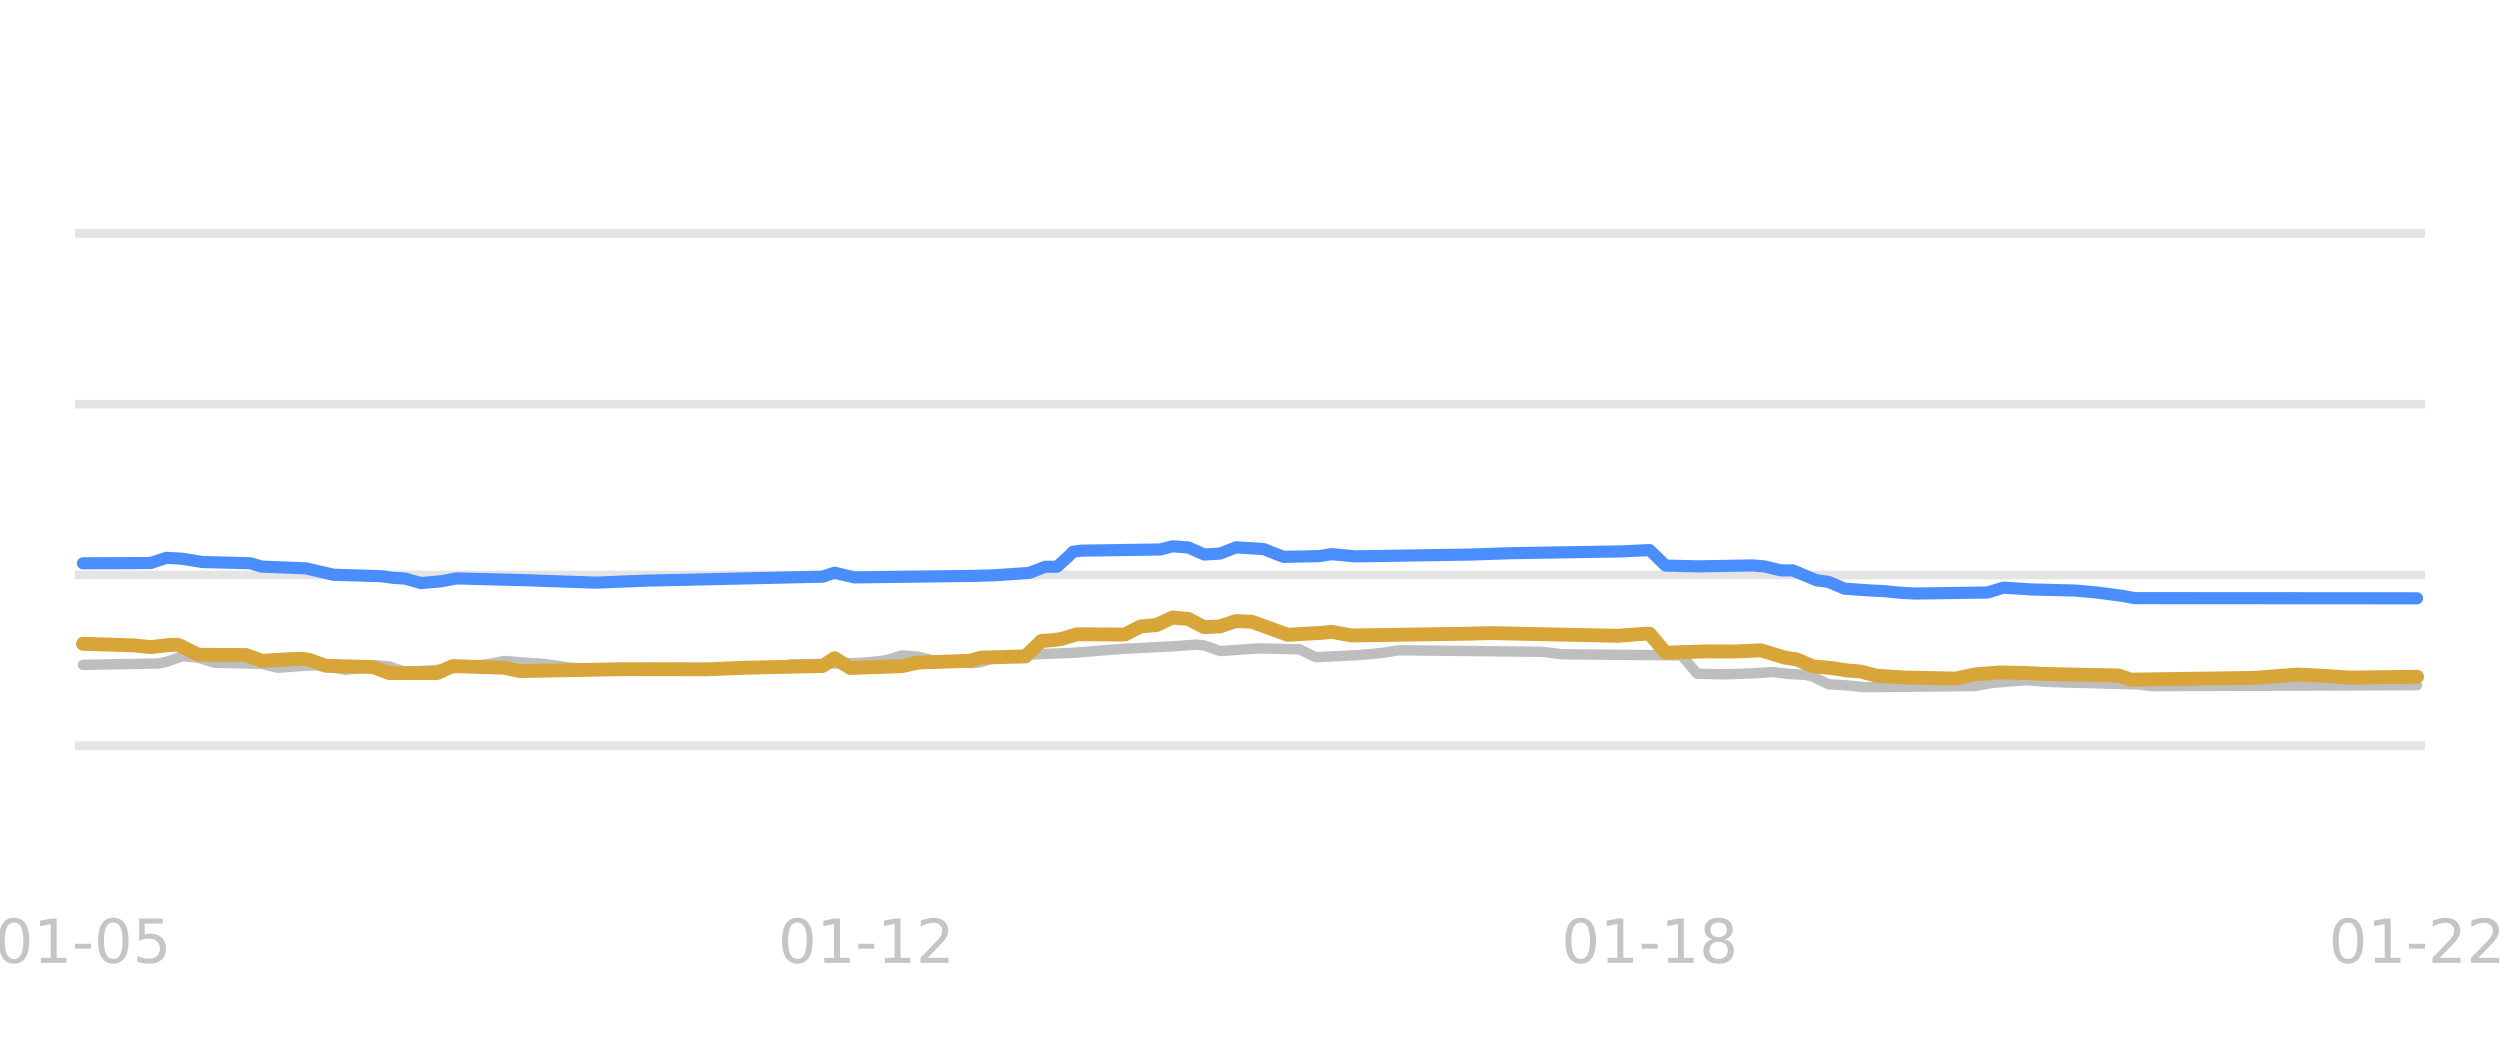
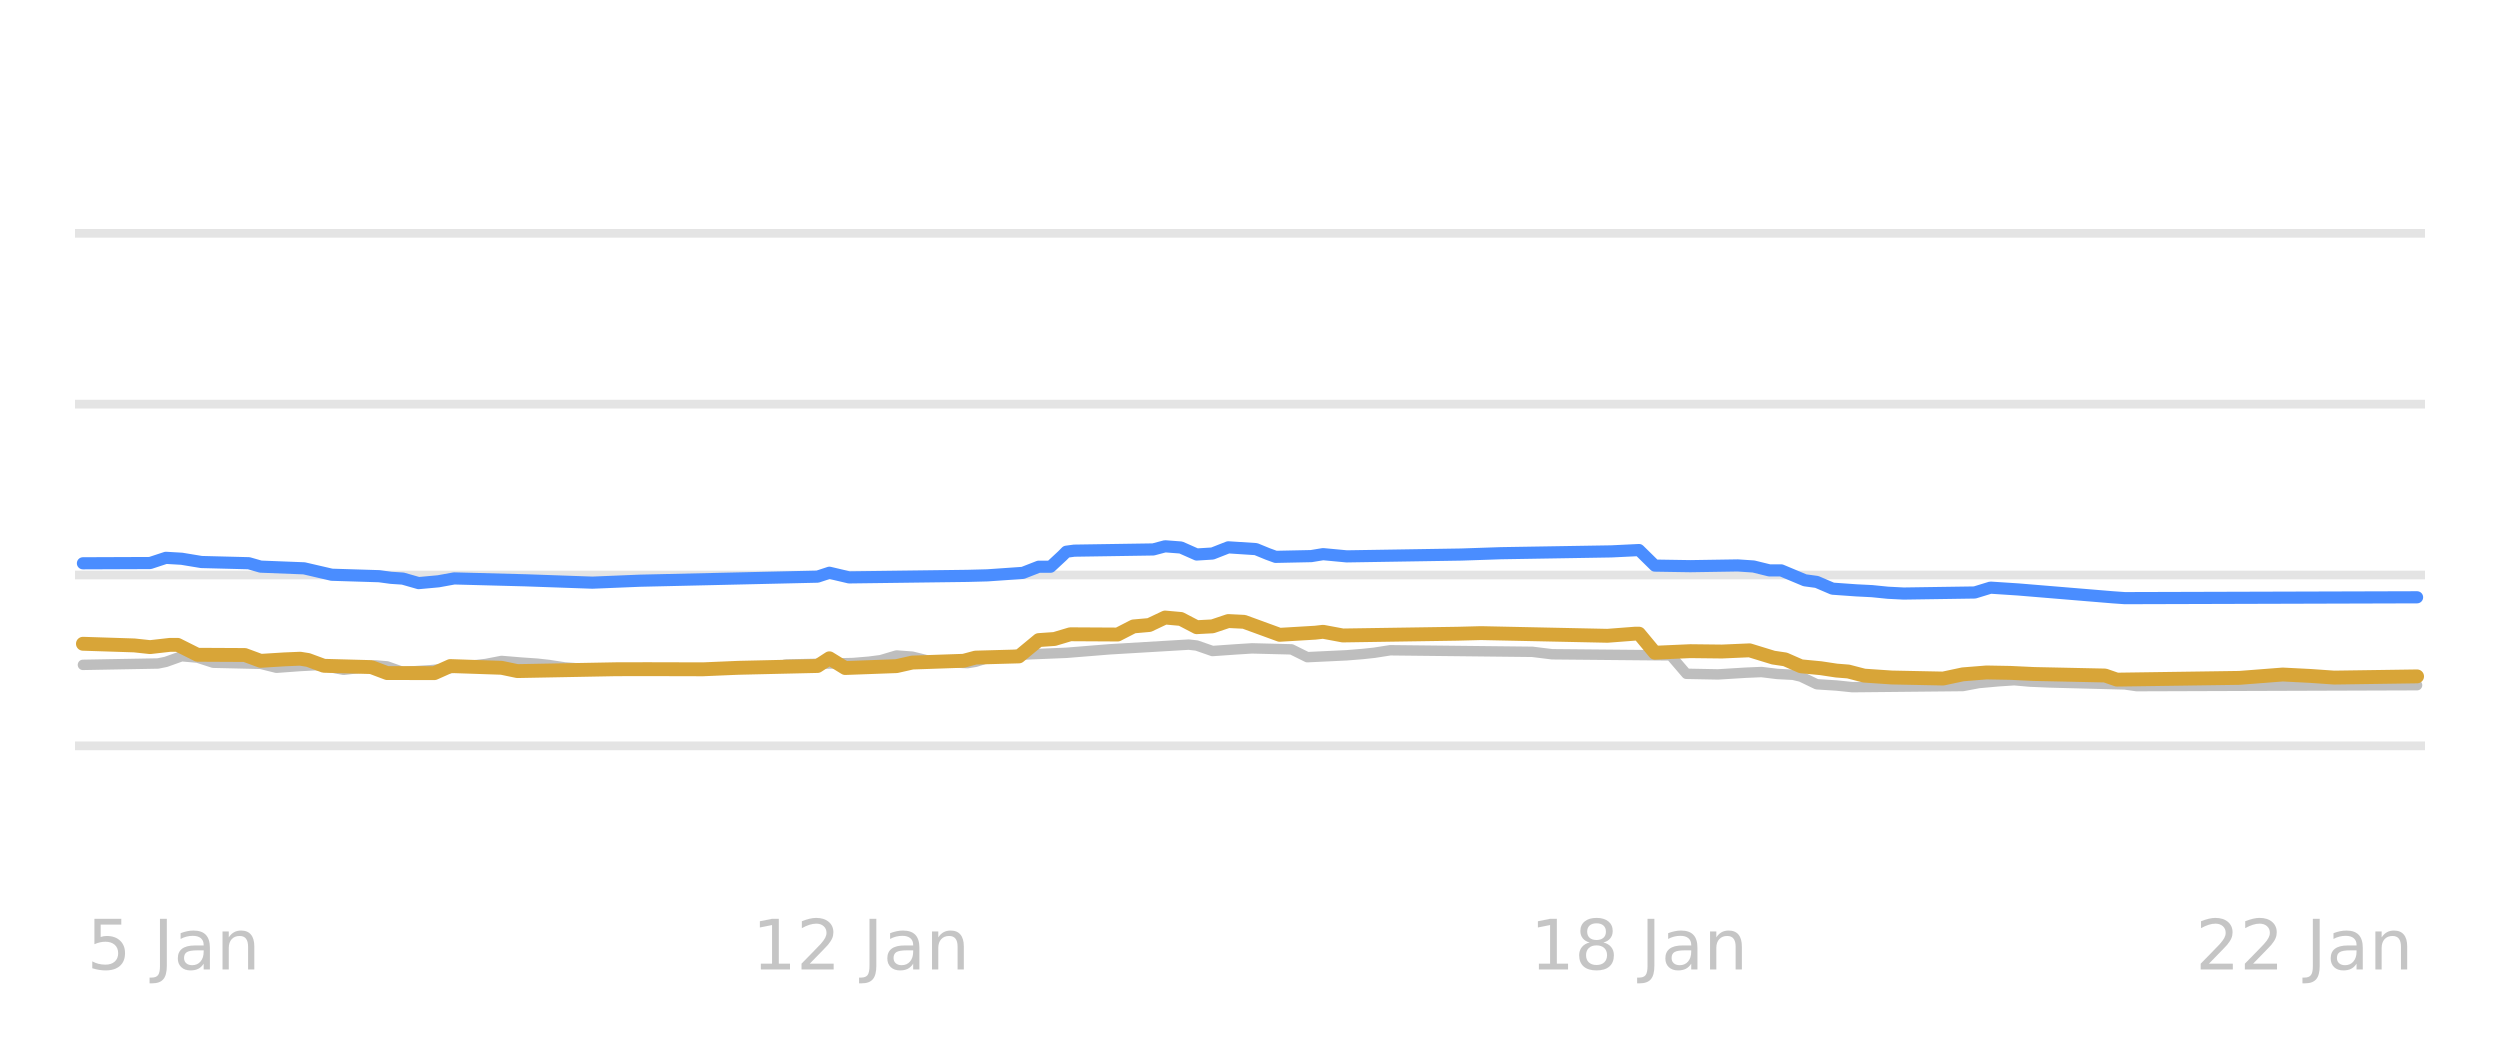
<svg xmlns="http://www.w3.org/2000/svg" xmlns:xlink="http://www.w3.org/1999/xlink" width="144pt" height="60pt" viewBox="0 0 144 60" version="1.1">
  <defs>
    <style type="text/css">*{stroke-linejoin: round; stroke-linecap: butt}</style>
  </defs>
  <g id="figure_1">
    <g id="patch_1">
      <path d="M 0 60  L 144 60  L 144 0  L 0 0  L 0 60  z " style="fill: none; opacity: 0" />
    </g>
    <g id="axes_1">
      <g id="patch_2">
        <path d="M 4.32 52.8  L 139.68 52.8  L 139.68 3.6  L 4.32 3.6  L 4.32 52.8  z " style="fill: none" />
      </g>
      <g id="matplotlib.axis_1" />
      <g id="matplotlib.axis_2" />
      <g id="line2d_1">
-         <path d="M 4.32 42.96  L 139.68 42.96  " clip-path="url(#p917765c908)" style="fill: none; stroke: #b2b2b2; stroke-opacity: 0.35; stroke-width: 0.5; stroke-linecap: square" />
+         <path d="M 4.32 42.96  L 139.68 42.96  " clip-path="url(#p927f6d5eb9)" style="fill: none; stroke: #b2b2b2; stroke-opacity: 0.35; stroke-width: 0.5; stroke-linecap: square" />
      </g>
      <g id="line2d_2">
-         <path d="M 4.32 33.12  L 139.68 33.12  " clip-path="url(#p917765c908)" style="fill: none; stroke: #b2b2b2; stroke-opacity: 0.35; stroke-width: 0.5; stroke-linecap: square" />
+         <path d="M 4.32 33.12  L 139.68 33.12  " clip-path="url(#p927f6d5eb9)" style="fill: none; stroke: #b2b2b2; stroke-opacity: 0.35; stroke-width: 0.5; stroke-linecap: square" />
      </g>
      <g id="line2d_3">
-         <path d="M 4.32 23.28  L 139.68 23.28  " clip-path="url(#p917765c908)" style="fill: none; stroke: #b2b2b2; stroke-opacity: 0.35; stroke-width: 0.5; stroke-linecap: square" />
+         <path d="M 4.32 23.28  L 139.68 23.28  " clip-path="url(#p927f6d5eb9)" style="fill: none; stroke: #b2b2b2; stroke-opacity: 0.35; stroke-width: 0.5; stroke-linecap: square" />
      </g>
      <g id="line2d_4">
-         <path d="M 4.32 13.44  L 139.68 13.44  " clip-path="url(#p917765c908)" style="fill: none; stroke: #b2b2b2; stroke-opacity: 0.35; stroke-width: 0.5; stroke-linecap: square" />
+         <path d="M 4.32 13.44  L 139.68 13.44  " clip-path="url(#p927f6d5eb9)" style="fill: none; stroke: #b2b2b2; stroke-opacity: 0.35; stroke-width: 0.5; stroke-linecap: square" />
      </g>
      <g id="line2d_5">
-         <path d="M 4.78 38.296  L 9.132 38.217  L 9.59 38.124  L 10.506 37.799  L 11.422 37.879  L 12.338 38.173  L 15.087 38.237  L 16.003 38.463  L 17.377 38.363  L 18.293 38.316  L 18.751 38.361  L 19.896 38.581  L 20.812 38.476  L 21.728 38.325  L 22.416 38.383  L 23.332 38.704  L 24.935 38.604  L 26.538 38.439  L 27.225 38.35  L 28.141 38.246  L 29.057 38.07  L 30.202 38.165  L 31.119 38.227  L 31.806 38.303  L 32.722 38.443  L 33.867 38.524  L 34.783 38.581  L 44.402 38.52  L 45.547 38.276  L 49.441 38.19  L 50.357 38.114  L 51.044 38.027  L 51.96 37.755  L 52.876 37.823  L 53.792 38.05  L 55.166 38.156  L 56.083 38.197  L 56.541 38.122  L 57.457 37.838  L 58.831 37.732  L 59.747 37.686  L 61.808 37.602  L 64.557 37.382  L 67.763 37.213  L 68.908 37.13  L 69.366 37.181  L 70.282 37.499  L 71.656 37.403  L 72.573 37.346  L 74.863 37.402  L 75.779 37.853  L 78.069 37.745  L 78.985 37.671  L 79.672 37.599  L 80.589 37.455  L 88.834 37.544  L 89.979 37.686  L 96.849 37.75  L 97.766 38.807  L 99.369 38.841  L 100.972 38.783  L 102.117 38.709  L 103.033 38.82  L 103.949 38.867  L 104.407 38.973  L 105.324 39.413  L 106.469 39.485  L 107.385 39.58  L 113.798 39.517  L 114.714 39.344  L 115.859 39.241  L 116.775 39.181  L 117.691 39.261  L 118.836 39.309  L 123.188 39.422  L 123.875 39.521  L 139.22 39.467  L 139.22 39.467  " clip-path="url(#p917765c908)" style="fill: none; stroke: #bebebe; stroke-width: 0.6; stroke-linecap: round" />
+         <path d="M 4.777 38.296  L 9.1 38.217  L 9.555 38.124  L 10.464 37.799  L 11.374 37.879  L 12.284 38.173  L 15.014 38.237  L 15.924 38.463  L 17.289 38.363  L 18.199 38.316  L 18.654 38.361  L 19.792 38.581  L 20.701 38.476  L 21.611 38.325  L 22.294 38.383  L 23.204 38.704  L 24.796 38.604  L 26.389 38.439  L 27.071 38.35  L 27.981 38.246  L 28.891 38.07  L 30.028 38.165  L 30.938 38.227  L 31.621 38.303  L 32.531 38.443  L 33.668 38.525  L 34.578 38.581  L 44.133 38.519  L 45.27 38.276  L 49.137 38.19  L 50.047 38.114  L 50.73 38.026  L 51.64 37.755  L 52.55 37.824  L 53.46 38.05  L 54.825 38.156  L 55.735 38.197  L 56.19 38.121  L 57.1 37.838  L 58.464 37.731  L 59.374 37.686  L 61.422 37.602  L 63.924 37.4  L 68.474 37.13  L 68.929 37.182  L 69.839 37.499  L 71.204 37.403  L 72.114 37.346  L 74.389 37.403  L 75.299 37.853  L 77.573 37.745  L 78.483 37.671  L 79.166 37.598  L 80.076 37.455  L 88.265 37.545  L 89.403 37.686  L 96.227 37.75  L 97.137 38.811  L 98.957 38.846  L 100.55 38.748  L 101.46 38.709  L 102.37 38.82  L 103.28 38.867  L 103.735 38.975  L 104.645 39.413  L 105.782 39.486  L 106.692 39.58  L 113.062 39.516  L 113.972 39.344  L 115.109 39.241  L 116.019 39.181  L 116.929 39.261  L 118.066 39.309  L 122.389 39.423  L 123.071 39.521  L 139.223 39.467  L 139.223 39.467  " clip-path="url(#p927f6d5eb9)" style="fill: none; stroke: #bebebe; stroke-width: 0.6; stroke-linecap: round" />
      </g>
      <g id="line2d_6">
-         <path d="M 4.78 32.446  L 8.674 32.431  L 9.59 32.131  L 10.506 32.184  L 11.651 32.372  L 14.4 32.442  L 15.087 32.638  L 17.606 32.736  L 19.209 33.105  L 21.957 33.189  L 22.645 33.282  L 23.332 33.327  L 24.248 33.587  L 25.393 33.483  L 26.309 33.317  L 30.431 33.425  L 34.325 33.561  L 37.073 33.449  L 47.38 33.216  L 48.067 32.989  L 49.212 33.258  L 56.083 33.171  L 57.228 33.14  L 59.289 32.999  L 60.205 32.643  L 60.892 32.643  L 61.579 32.011  L 61.808 31.781  L 62.266 31.718  L 66.847 31.649  L 67.534 31.467  L 68.45 31.535  L 69.366 31.939  L 70.282 31.884  L 71.198 31.526  L 72.802 31.629  L 73.489 31.908  L 73.947 32.075  L 76.008 32.032  L 76.695 31.919  L 78.069 32.047  L 84.711 31.942  L 87.001 31.865  L 93.414 31.76  L 95.017 31.683  L 95.933 32.576  L 97.766 32.623  L 100.972 32.569  L 101.659 32.629  L 102.575 32.854  L 103.262 32.854  L 104.636 33.425  L 105.324 33.516  L 106.24 33.907  L 107.614 34.004  L 108.53 34.05  L 109.446 34.142  L 110.362 34.188  L 114.485 34.128  L 115.401 33.848  L 117.004 33.951  L 119.523 34.015  L 120.668 34.116  L 122.272 34.324  L 122.959 34.453  L 139.22 34.463  L 139.22 34.463  " clip-path="url(#p917765c908)" style="fill: none; stroke: #4a8dff; stroke-width: 0.7; stroke-linecap: round" />
+         <path d="M 4.777 32.446  L 8.645 32.431  L 9.555 32.131  L 10.464 32.184  L 11.602 32.372  L 14.332 32.442  L 15.014 32.638  L 17.517 32.736  L 19.109 33.105  L 21.839 33.189  L 22.521 33.282  L 23.204 33.327  L 24.114 33.587  L 25.251 33.483  L 26.161 33.317  L 30.256 33.425  L 34.123 33.561  L 36.853 33.449  L 47.09 33.215  L 47.773 32.99  L 48.91 33.258  L 55.735 33.17  L 56.872 33.14  L 58.919 32.998  L 59.829 32.643  L 60.512 32.643  L 61.194 32.009  L 61.422 31.779  L 61.877 31.718  L 66.427 31.648  L 67.109 31.467  L 68.019 31.536  L 68.929 31.939  L 69.839 31.883  L 70.749 31.526  L 72.341 31.629  L 73.024 31.909  L 73.479 32.075  L 75.526 32.032  L 76.209 31.919  L 77.573 32.047  L 84.171 31.942  L 86.445 31.865  L 92.815 31.76  L 94.408 31.683  L 95.318 32.579  L 97.365 32.612  L 100.095 32.569  L 101.005 32.63  L 101.915 32.854  L 102.597 32.854  L 103.962 33.425  L 104.645 33.518  L 105.554 33.907  L 106.919 34.004  L 107.829 34.05  L 108.739 34.142  L 109.649 34.188  L 113.744 34.127  L 114.654 33.848  L 116.246 33.952  L 121.706 34.405  L 122.389 34.453  L 139.223 34.404  L 139.223 34.404  " clip-path="url(#p927f6d5eb9)" style="fill: none; stroke: #4a8dff; stroke-width: 0.7; stroke-linecap: round" />
      </g>
      <g id="line2d_7">
-         <path d="M 4.78 37.081  L 7.758 37.176  L 8.674 37.274  L 9.819 37.145  L 10.277 37.145  L 11.422 37.715  L 14.171 37.729  L 15.087 38.065  L 16.461 37.98  L 17.377 37.942  L 17.835 38.014  L 18.751 38.35  L 21.499 38.424  L 22.416 38.768  L 25.164 38.773  L 26.08 38.365  L 29.057 38.464  L 29.973 38.655  L 35.699 38.548  L 37.531 38.544  L 40.738 38.552  L 42.799 38.465  L 47.38 38.362  L 48.067 37.917  L 48.983 38.478  L 51.96 38.37  L 52.876 38.163  L 55.854 38.062  L 56.541 37.878  L 59.06 37.809  L 59.747 37.157  L 59.976 36.923  L 60.663 36.869  L 61.121 36.807  L 62.037 36.534  L 64.786 36.55  L 65.702 36.082  L 66.618 36.003  L 67.534 35.57  L 68.45 35.651  L 69.366 36.126  L 70.282 36.078  L 71.198 35.772  L 72.115 35.816  L 74.176 36.565  L 76.237 36.444  L 76.695 36.391  L 77.84 36.603  L 84.482 36.503  L 85.856 36.467  L 93.185 36.622  L 94.788 36.5  L 95.017 36.5  L 95.933 37.593  L 98.224 37.52  L 99.827 37.529  L 101.43 37.459  L 102.804 37.878  L 103.491 37.978  L 104.407 38.379  L 105.553 38.487  L 106.469 38.625  L 107.156 38.677  L 108.072 38.916  L 109.675 39.024  L 112.652 39.085  L 113.798 38.842  L 115.172 38.733  L 116.546 38.758  L 117.92 38.822  L 122.043 38.909  L 122.73 39.147  L 129.829 39.046  L 132.349 38.852  L 133.952 38.933  L 135.326 39.029  L 139.22 38.98  L 139.22 38.98  " clip-path="url(#p917765c908)" style="fill: none; stroke: #d8a538; stroke-width: 0.8; stroke-linecap: round" />
+         <path d="M 4.777 37.081  L 7.735 37.176  L 8.645 37.274  L 9.782 37.145  L 10.237 37.145  L 11.374 37.715  L 14.104 37.729  L 15.014 38.065  L 16.379 37.98  L 17.289 37.942  L 17.744 38.014  L 18.654 38.35  L 21.384 38.424  L 22.294 38.768  L 25.024 38.772  L 25.934 38.365  L 28.891 38.465  L 29.801 38.655  L 35.488 38.548  L 37.308 38.544  L 40.493 38.552  L 42.54 38.465  L 47.09 38.361  L 47.773 37.918  L 48.682 38.478  L 51.64 38.369  L 52.55 38.163  L 55.507 38.061  L 56.19 37.878  L 58.692 37.809  L 59.829 36.869  L 60.739 36.806  L 61.649 36.534  L 64.379 36.549  L 65.289 36.082  L 66.199 36.001  L 67.109 35.57  L 68.019 35.652  L 68.929 36.126  L 69.839 36.078  L 70.749 35.772  L 71.659 35.817  L 73.706 36.565  L 75.754 36.443  L 76.209 36.391  L 77.346 36.603  L 83.943 36.503  L 85.308 36.467  L 92.588 36.622  L 94.18 36.5  L 94.408 36.5  L 95.318 37.597  L 97.365 37.507  L 99.185 37.528  L 100.777 37.459  L 102.142 37.878  L 102.825 37.98  L 103.735 38.379  L 104.872 38.488  L 105.782 38.625  L 106.464 38.679  L 107.374 38.916  L 108.967 39.024  L 111.924 39.084  L 113.062 38.842  L 114.427 38.733  L 115.791 38.758  L 117.156 38.822  L 121.251 38.91  L 121.934 39.147  L 128.986 39.046  L 131.488 38.852  L 133.081 38.934  L 134.445 39.029  L 139.223 38.96  L 139.223 38.96  " clip-path="url(#p927f6d5eb9)" style="fill: none; stroke: #d8a538; stroke-width: 0.8; stroke-linecap: round" />
      </g>
      <g id="text_1">
-         <g style="fill: #b2b2b2; opacity: 0.75" transform="translate(-0.304709 55.45945) scale(0.035 -0.035)">
+         <g style="fill: #b2b2b2; opacity: 0.75" transform="translate(5.005946 55.83937) scale(0.04 -0.04)">
          <defs>
-             <path id="DejaVuSans-30" d="M 2034 4250  Q 1547 4250 1301 3770  Q 1056 3291 1056 2328  Q 1056 1369 1301 889  Q 1547 409 2034 409  Q 2525 409 2770 889  Q 3016 1369 3016 2328  Q 3016 3291 2770 3770  Q 2525 4250 2034 4250  z M 2034 4750  Q 2819 4750 3233 4129  Q 3647 3509 3647 2328  Q 3647 1150 3233 529  Q 2819 -91 2034 -91  Q 1250 -91 836 529  Q 422 1150 422 2328  Q 422 3509 836 4129  Q 1250 4750 2034 4750  z " transform="scale(0.015625)" />
-             <path id="DejaVuSans-31" d="M 794 531  L 1825 531  L 1825 4091  L 703 3866  L 703 4441  L 1819 4666  L 2450 4666  L 2450 531  L 3481 531  L 3481 0  L 794 0  L 794 531  z " transform="scale(0.015625)" />
-             <path id="DejaVuSans-2d" d="M 313 2009  L 1997 2009  L 1997 1497  L 313 1497  L 313 2009  z " transform="scale(0.015625)" />
            <path id="DejaVuSans-35" d="M 691 4666  L 3169 4666  L 3169 4134  L 1269 4134  L 1269 2991  Q 1406 3038 1543 3061  Q 1681 3084 1819 3084  Q 2600 3084 3056 2656  Q 3513 2228 3513 1497  Q 3513 744 3044 326  Q 2575 -91 1722 -91  Q 1428 -91 1123 -41  Q 819 9 494 109  L 494 744  Q 775 591 1075 516  Q 1375 441 1709 441  Q 2250 441 2565 725  Q 2881 1009 2881 1497  Q 2881 1984 2565 2268  Q 2250 2553 1709 2553  Q 1456 2553 1204 2497  Q 953 2441 691 2322  L 691 4666  z " transform="scale(0.015625)" />
+             <path id="DejaVuSans-20" transform="scale(0.015625)" />
+             <path id="DejaVuSans-4a" d="M 628 4666  L 1259 4666  L 1259 325  Q 1259 -519 939 -900  Q 619 -1281 -91 -1281  L -331 -1281  L -331 -750  L -134 -750  Q 284 -750 456 -515  Q 628 -281 628 325  L 628 4666  z " transform="scale(0.015625)" />
+             <path id="DejaVuSans-61" d="M 2194 1759  Q 1497 1759 1228 1600  Q 959 1441 959 1056  Q 959 750 1161 570  Q 1363 391 1709 391  Q 2188 391 2477 730  Q 2766 1069 2766 1631  L 2766 1759  L 2194 1759  z M 3341 1997  L 3341 0  L 2766 0  L 2766 531  Q 2569 213 2275 61  Q 1981 -91 1556 -91  Q 1019 -91 701 211  Q 384 513 384 1019  Q 384 1609 779 1909  Q 1175 2209 1959 2209  L 2766 2209  L 2766 2266  Q 2766 2663 2505 2880  Q 2244 3097 1772 3097  Q 1472 3097 1187 3025  Q 903 2953 641 2809  L 641 3341  Q 956 3463 1253 3523  Q 1550 3584 1831 3584  Q 2591 3584 2966 3190  Q 3341 2797 3341 1997  z " transform="scale(0.015625)" />
+             <path id="DejaVuSans-6e" d="M 3513 2113  L 3513 0  L 2938 0  L 2938 2094  Q 2938 2591 2744 2837  Q 2550 3084 2163 3084  Q 1697 3084 1428 2787  Q 1159 2491 1159 1978  L 1159 0  L 581 0  L 581 3500  L 1159 3500  L 1159 2956  Q 1366 3272 1645 3428  Q 1925 3584 2291 3584  Q 2894 3584 3203 3211  Q 3513 2838 3513 2113  z " transform="scale(0.015625)" />
          </defs>
-           <use xlink:href="#DejaVuSans-30" />
-           <use xlink:href="#DejaVuSans-31" transform="translate(63.62305 0)" />
-           <use xlink:href="#DejaVuSans-2d" transform="translate(127.2461 0)" />
-           <use xlink:href="#DejaVuSans-30" transform="translate(163.3301 0)" />
-           <use xlink:href="#DejaVuSans-35" transform="translate(226.9531 0)" />
+           <use xlink:href="#DejaVuSans-35" />
+           <use xlink:href="#DejaVuSans-20" transform="translate(63.62305 0)" />
+           <use xlink:href="#DejaVuSans-4a" transform="translate(95.41016 0)" />
+           <use xlink:href="#DejaVuSans-61" transform="translate(124.9023 0)" />
+           <use xlink:href="#DejaVuSans-6e" transform="translate(186.1816 0)" />
        </g>
      </g>
      <g id="text_2">
-         <g style="fill: #b2b2b2; opacity: 0.75" transform="translate(44.81529 55.45945) scale(0.035 -0.035)">
+         <g style="fill: #b2b2b2; opacity: 0.75" transform="translate(43.32868 55.83937) scale(0.04 -0.04)">
          <defs>
+             <path id="DejaVuSans-31" d="M 794 531  L 1825 531  L 1825 4091  L 703 3866  L 703 4441  L 1819 4666  L 2450 4666  L 2450 531  L 3481 531  L 3481 0  L 794 0  L 794 531  z " transform="scale(0.015625)" />
            <path id="DejaVuSans-32" d="M 1228 531  L 3431 531  L 3431 0  L 469 0  L 469 531  Q 828 903 1448 1529  Q 2069 2156 2228 2338  Q 2531 2678 2651 2914  Q 2772 3150 2772 3378  Q 2772 3750 2511 3984  Q 2250 4219 1831 4219  Q 1534 4219 1204 4116  Q 875 4013 500 3803  L 500 4441  Q 881 4594 1212 4672  Q 1544 4750 1819 4750  Q 2544 4750 2975 4387  Q 3406 4025 3406 3419  Q 3406 3131 3298 2873  Q 3191 2616 2906 2266  Q 2828 2175 2409 1742  Q 1991 1309 1228 531  z " transform="scale(0.015625)" />
          </defs>
-           <use xlink:href="#DejaVuSans-30" />
-           <use xlink:href="#DejaVuSans-31" transform="translate(63.62305 0)" />
-           <use xlink:href="#DejaVuSans-2d" transform="translate(127.2461 0)" />
-           <use xlink:href="#DejaVuSans-31" transform="translate(163.3301 0)" />
-           <use xlink:href="#DejaVuSans-32" transform="translate(226.9531 0)" />
+           <use xlink:href="#DejaVuSans-31" />
+           <use xlink:href="#DejaVuSans-32" transform="translate(63.62305 0)" />
+           <use xlink:href="#DejaVuSans-20" transform="translate(127.2461 0)" />
+           <use xlink:href="#DejaVuSans-4a" transform="translate(159.0332 0)" />
+           <use xlink:href="#DejaVuSans-61" transform="translate(188.5254 0)" />
+           <use xlink:href="#DejaVuSans-6e" transform="translate(249.8047 0)" />
        </g>
      </g>
      <g id="text_3">
-         <g style="fill: #b2b2b2; opacity: 0.75" transform="translate(89.93529 55.45945) scale(0.035 -0.035)">
+         <g style="fill: #b2b2b2; opacity: 0.75" transform="translate(88.14382 55.83937) scale(0.04 -0.04)">
          <defs>
            <path id="DejaVuSans-38" d="M 2034 2216  Q 1584 2216 1326 1975  Q 1069 1734 1069 1313  Q 1069 891 1326 650  Q 1584 409 2034 409  Q 2484 409 2743 651  Q 3003 894 3003 1313  Q 3003 1734 2745 1975  Q 2488 2216 2034 2216  z M 1403 2484  Q 997 2584 770 2862  Q 544 3141 544 3541  Q 544 4100 942 4425  Q 1341 4750 2034 4750  Q 2731 4750 3128 4425  Q 3525 4100 3525 3541  Q 3525 3141 3298 2862  Q 3072 2584 2669 2484  Q 3125 2378 3379 2068  Q 3634 1759 3634 1313  Q 3634 634 3220 271  Q 2806 -91 2034 -91  Q 1263 -91 848 271  Q 434 634 434 1313  Q 434 1759 690 2068  Q 947 2378 1403 2484  z M 1172 3481  Q 1172 3119 1398 2916  Q 1625 2713 2034 2713  Q 2441 2713 2670 2916  Q 2900 3119 2900 3481  Q 2900 3844 2670 4047  Q 2441 4250 2034 4250  Q 1625 4250 1398 4047  Q 1172 3844 1172 3481  z " transform="scale(0.015625)" />
          </defs>
-           <use xlink:href="#DejaVuSans-30" />
-           <use xlink:href="#DejaVuSans-31" transform="translate(63.62305 0)" />
-           <use xlink:href="#DejaVuSans-2d" transform="translate(127.2461 0)" />
-           <use xlink:href="#DejaVuSans-31" transform="translate(163.3301 0)" />
-           <use xlink:href="#DejaVuSans-38" transform="translate(226.9531 0)" />
+           <use xlink:href="#DejaVuSans-31" />
+           <use xlink:href="#DejaVuSans-38" transform="translate(63.62305 0)" />
+           <use xlink:href="#DejaVuSans-20" transform="translate(127.2461 0)" />
+           <use xlink:href="#DejaVuSans-4a" transform="translate(159.0332 0)" />
+           <use xlink:href="#DejaVuSans-61" transform="translate(188.5254 0)" />
+           <use xlink:href="#DejaVuSans-6e" transform="translate(249.8047 0)" />
        </g>
      </g>
      <g id="text_4">
-         <g style="fill: #b2b2b2; opacity: 0.75" transform="translate(134.1345 55.45945) scale(0.035 -0.035)">
-           <use xlink:href="#DejaVuSans-30" />
-           <use xlink:href="#DejaVuSans-31" transform="translate(63.62305 0)" />
-           <use xlink:href="#DejaVuSans-2d" transform="translate(127.2461 0)" />
-           <use xlink:href="#DejaVuSans-32" transform="translate(163.3301 0)" />
-           <use xlink:href="#DejaVuSans-32" transform="translate(226.9531 0)" />
+         <g style="fill: #b2b2b2; opacity: 0.75" transform="translate(126.4666 55.83937) scale(0.04 -0.04)">
+           <use xlink:href="#DejaVuSans-32" />
+           <use xlink:href="#DejaVuSans-32" transform="translate(63.62305 0)" />
+           <use xlink:href="#DejaVuSans-20" transform="translate(127.2461 0)" />
+           <use xlink:href="#DejaVuSans-4a" transform="translate(159.0332 0)" />
+           <use xlink:href="#DejaVuSans-61" transform="translate(188.5254 0)" />
+           <use xlink:href="#DejaVuSans-6e" transform="translate(249.8047 0)" />
        </g>
      </g>
    </g>
  </g>
  <defs>
-     <clipPath id="p917765c908">
+     <clipPath id="p927f6d5eb9">
      <rect x="4.32" y="3.6" width="135.36" height="49.2" />
    </clipPath>
  </defs>
</svg>
